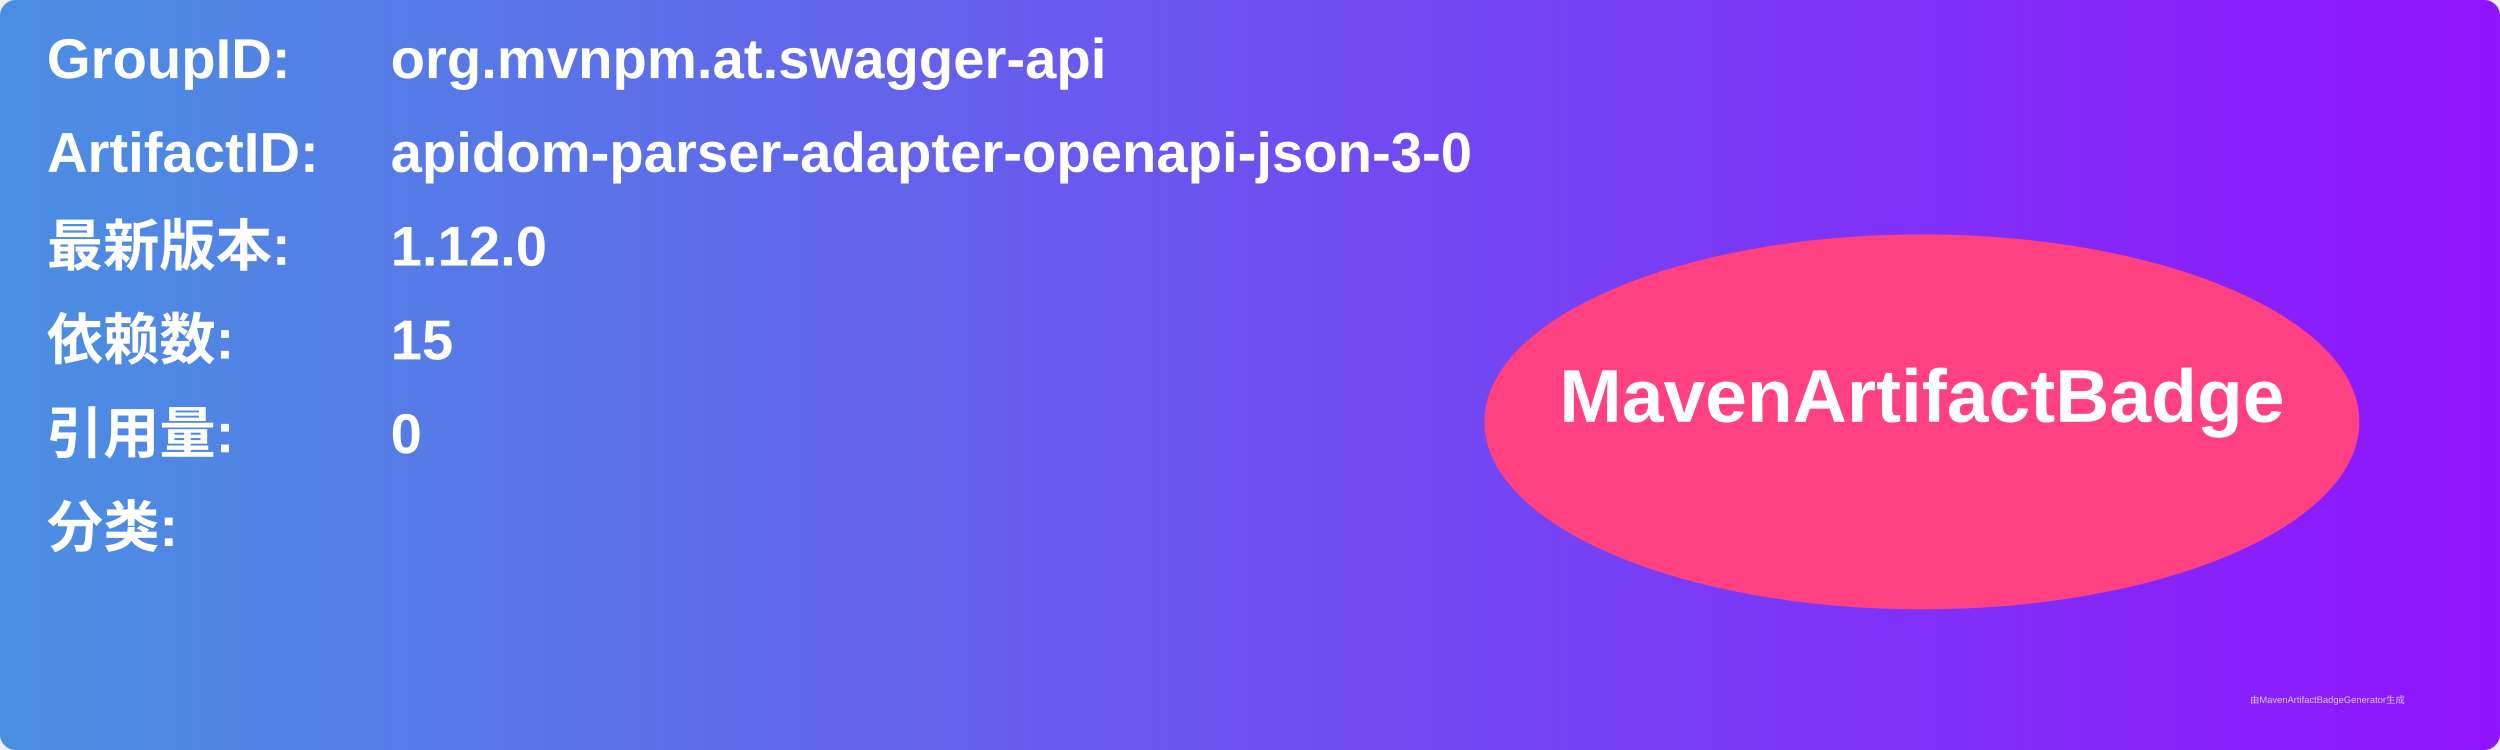
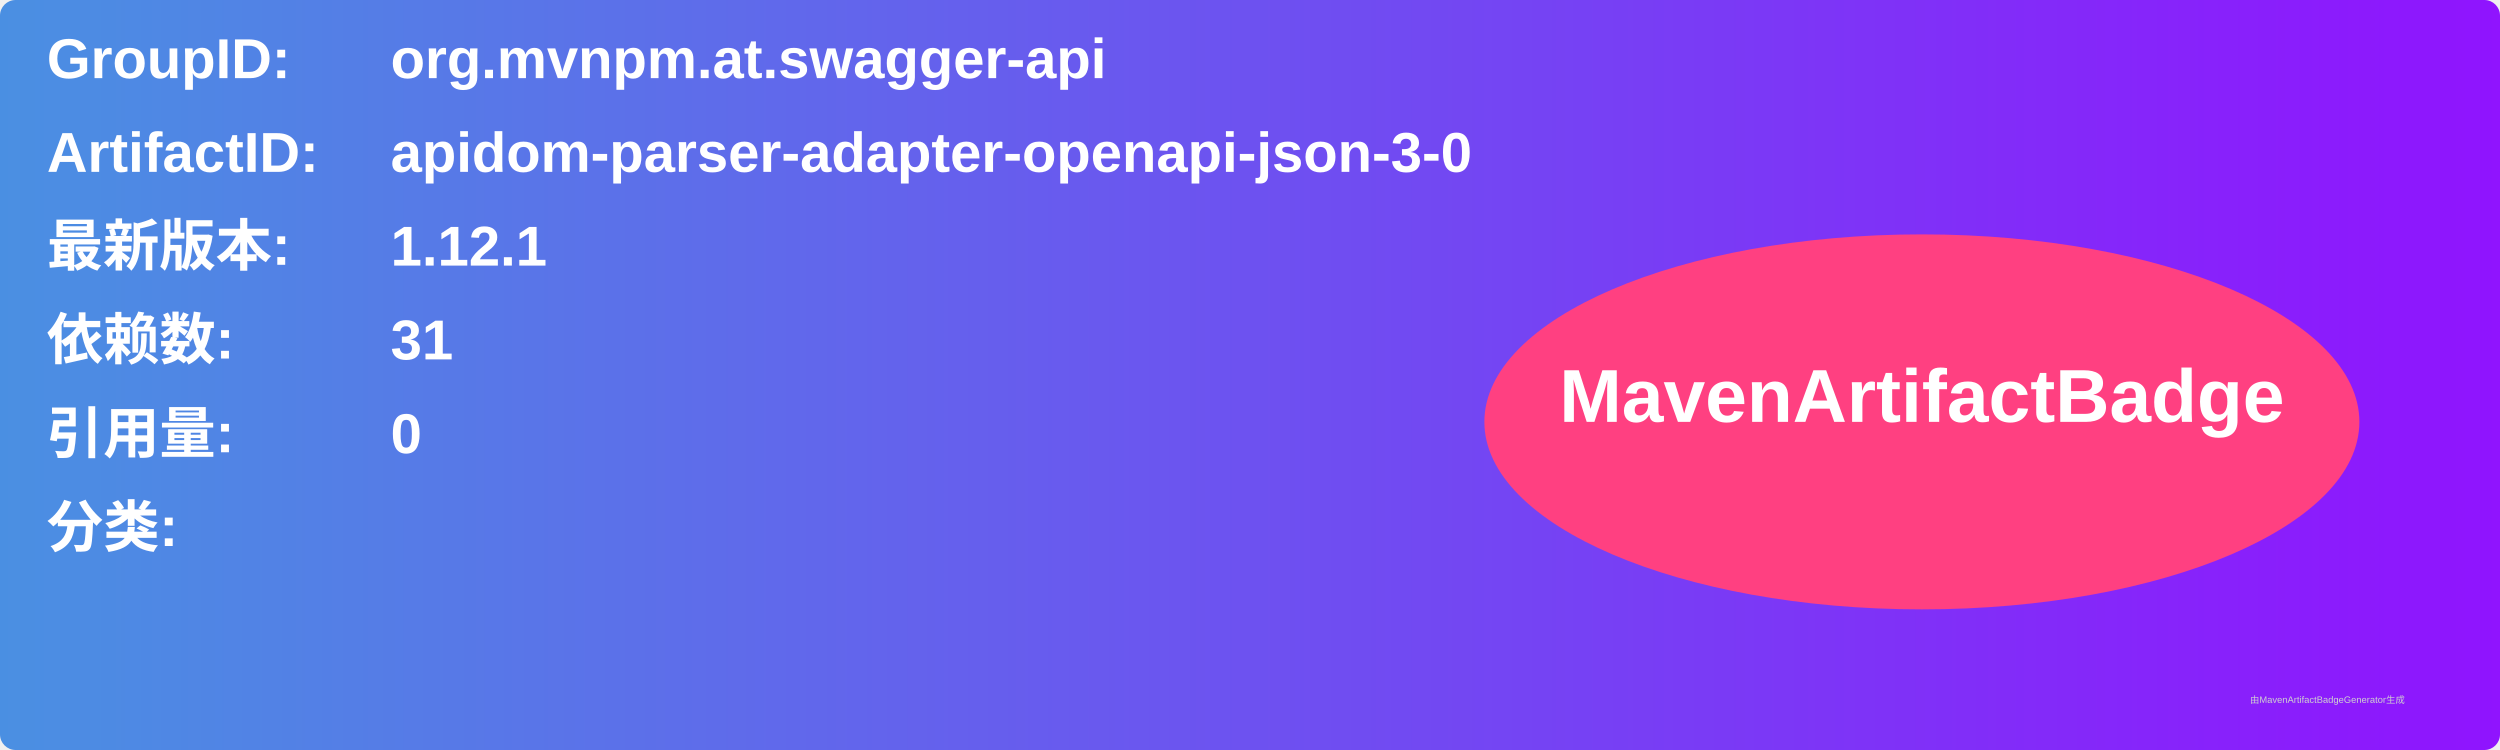
<svg xmlns="http://www.w3.org/2000/svg" width="800" height="240" viewBox="0 0 800 240">
  <linearGradient id="grad" x1="0%" y1="0%" x2="100%" y2="0%">
    <stop offset="0%" stop-color="#4a90e2" />
    <stop offset="100%" stop-color="#9013fe" />
  </linearGradient>
  <rect width="100%" height="100%" rx="5" ry="5" fill="url(#grad)" />
  <g transform="translate(15, 15)">
    <text x="0" y="10" font-family="Arial" font-size="18" fill="white" font-weight="bold" width="260">GroupID:</text>
    <text x="110" y="10" font-family="Arial" font-size="18" fill="white" font-weight="bold" width="460">org.mvnpm.at.swagger-api</text>
    <text x="0" y="40" font-family="Arial" font-size="18" fill="white" font-weight="bold" width="260">ArtifactID:</text>
    <text x="110" y="40" font-family="Arial" font-size="18" fill="white" font-weight="bold" width="460">apidom-parser-adapter-openapi-json-3-0</text>
    <text x="0" y="70" font-family="Arial" font-size="18" fill="white" font-weight="bold">最新版本:</text>
    <text x="110" y="70" font-family="Arial" font-size="18" fill="white" font-weight="bold">
-       <tspan font-weight="bold">1.12.0</tspan>
+       <tspan font-weight="bold">1.12.1</tspan>
    </text>
    <text x="0" y="100" font-family="Arial" font-size="18" fill="white" font-weight="bold">依赖数: </text>
    <text x="110" y="100" font-family="Arial" font-size="18" fill="white">
-       <tspan font-weight="bold">15</tspan>
+       <tspan font-weight="bold">31</tspan>
    </text>
    <text x="0" y="130" font-family="Arial" font-size="18" fill="white" font-weight="bold">引用量: </text>
    <text x="110" y="130" font-family="Arial" font-size="18" fill="white">
      <tspan font-weight="bold">0</tspan>
    </text>
    <text x="0" y="160" font-family="Arial" font-size="18" fill="white" font-weight="bold">分类:</text>
    <text x="10" y="190" font-family="Arial" font-size="10" fill="white">
      <tspan font-weight="bold" />
    </text>
    <ellipse cx="600" cy="120" rx="140" ry="60" fill="#ff4081" />
    <text x="600" y="120" text-anchor="middle" font-family="Arial" font-size="24" fill="white" font-weight="bold">MavenArtifactBadge</text>
  </g>
  <text x="720" y="225" font-family="Arial" font-size="3" fill="#d0d0d0">由MavenArtifactBadgeGenerator生成</text>
</svg>
